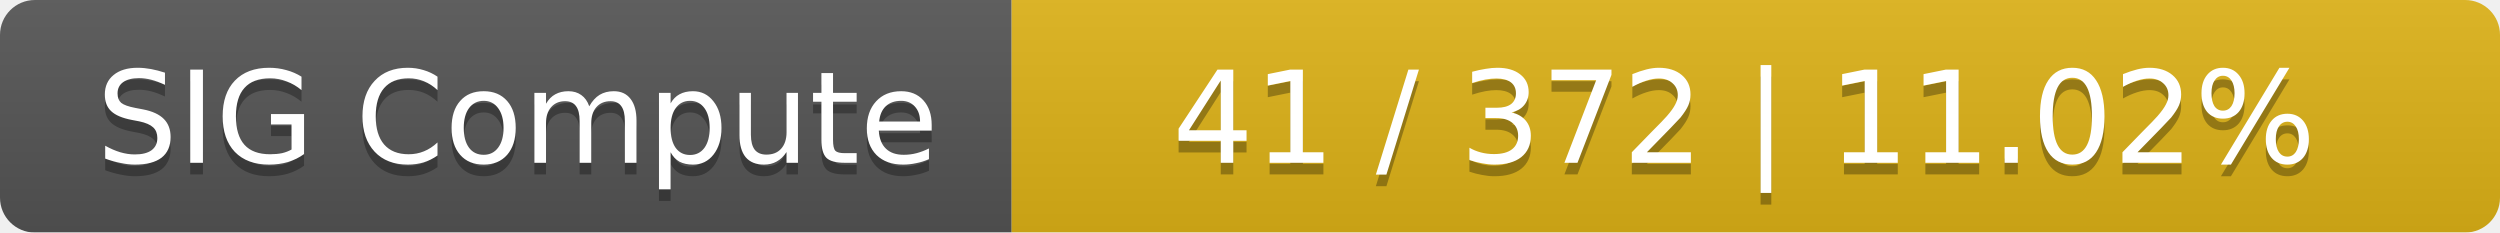
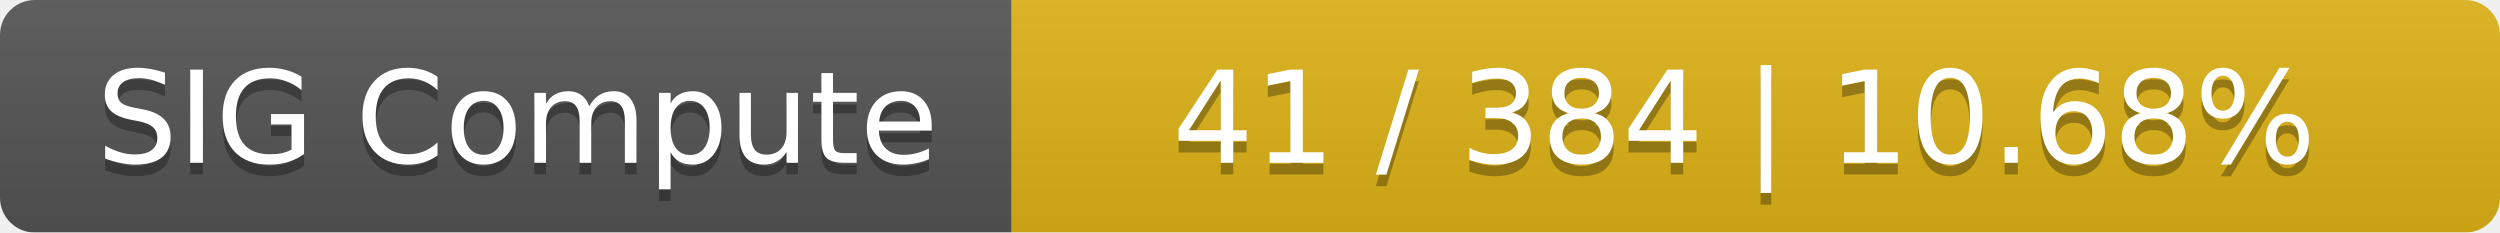
<svg xmlns="http://www.w3.org/2000/svg" width="215" height="20">
  <linearGradient id="smooth" x2="0" y2="100%">
    <stop offset="0" stop-color="#bbb" stop-opacity=".1" />
    <stop offset="1" stop-opacity=".1" />
  </linearGradient>
  <mask id="round">
    <rect width="215" height="20" rx="3" fill="#fff" />
  </mask>
  <g mask="url(#round)">
    <rect width="87" height="20" fill="#555" />
    <rect x="87" width="128" height="20" fill="#dfb317" />
    <rect width="215" height="20" fill="url(#smooth)" />
  </g>
  <g fill="#fff" text-anchor="middle" font-family="DejaVu Sans,Verdana,Geneva,sans-serif" font-size="11">
    <text x="44.5" y="15" fill="#010101" fill-opacity=".3">SIG Compute</text>
    <text x="44.5" y="14">SIG Compute</text>
-     <text x="150" y="15" fill="#010101" fill-opacity=".3">41 / 372    |    11.02%</text>
-     <text x="150" y="14">41 / 372    |    11.02%</text>
+     <text x="150" y="15" fill="#010101" fill-opacity=".3">41 / 384    |    10.68%</text>
+     <text x="150" y="14">41 / 384    |    10.68%</text>
  </g>
</svg>
